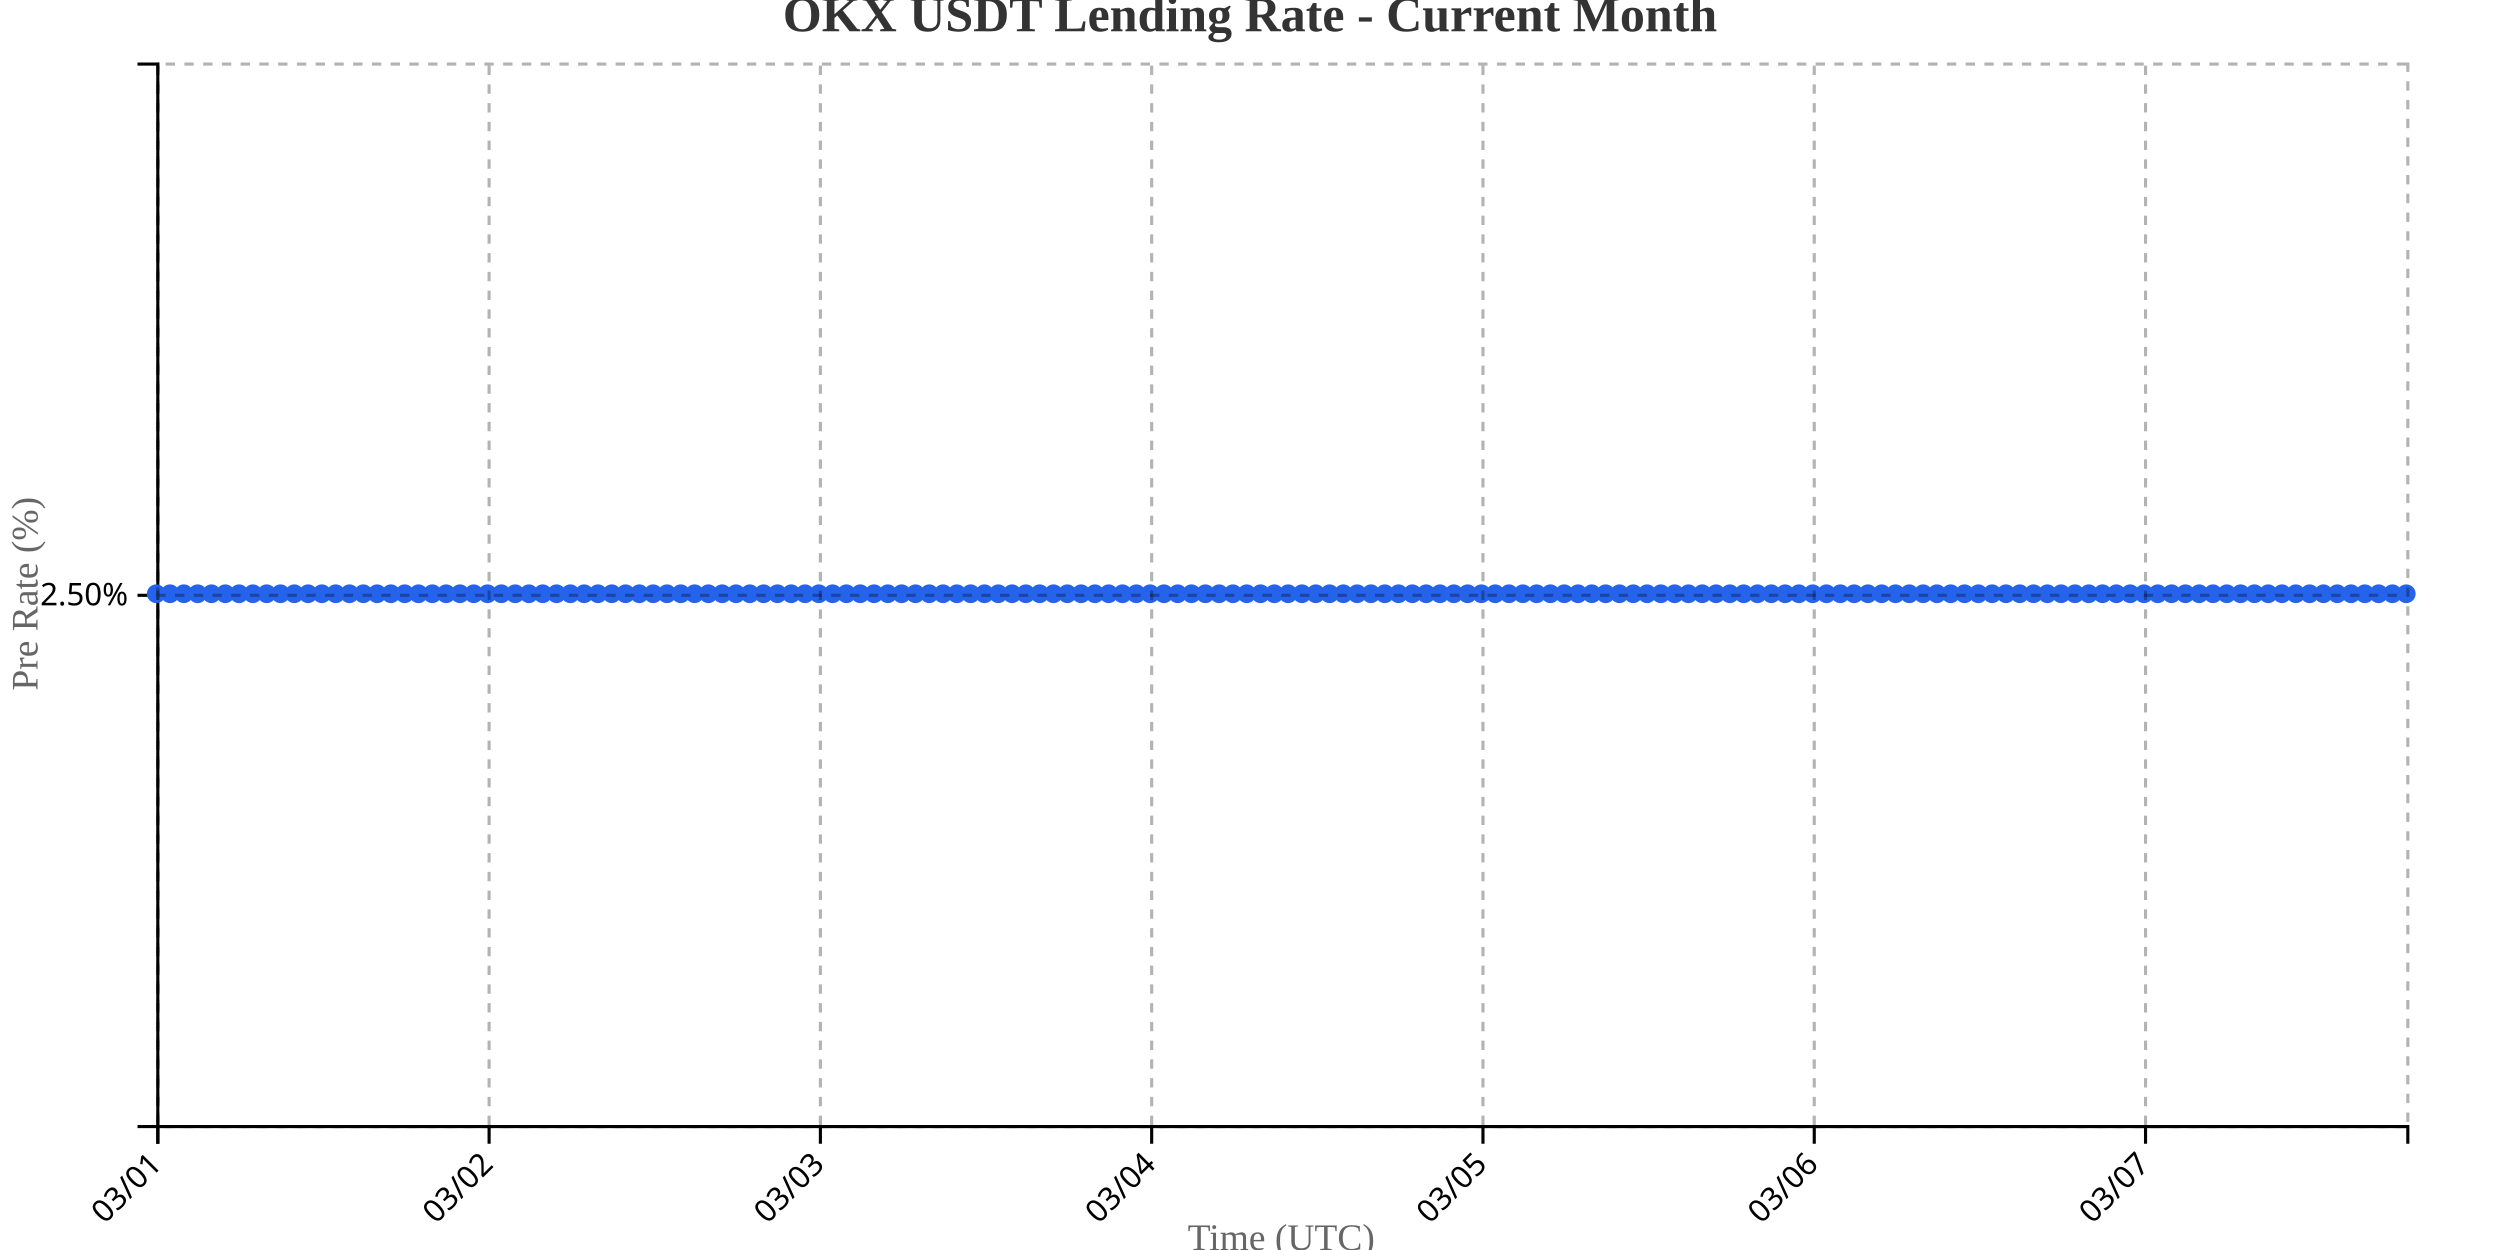
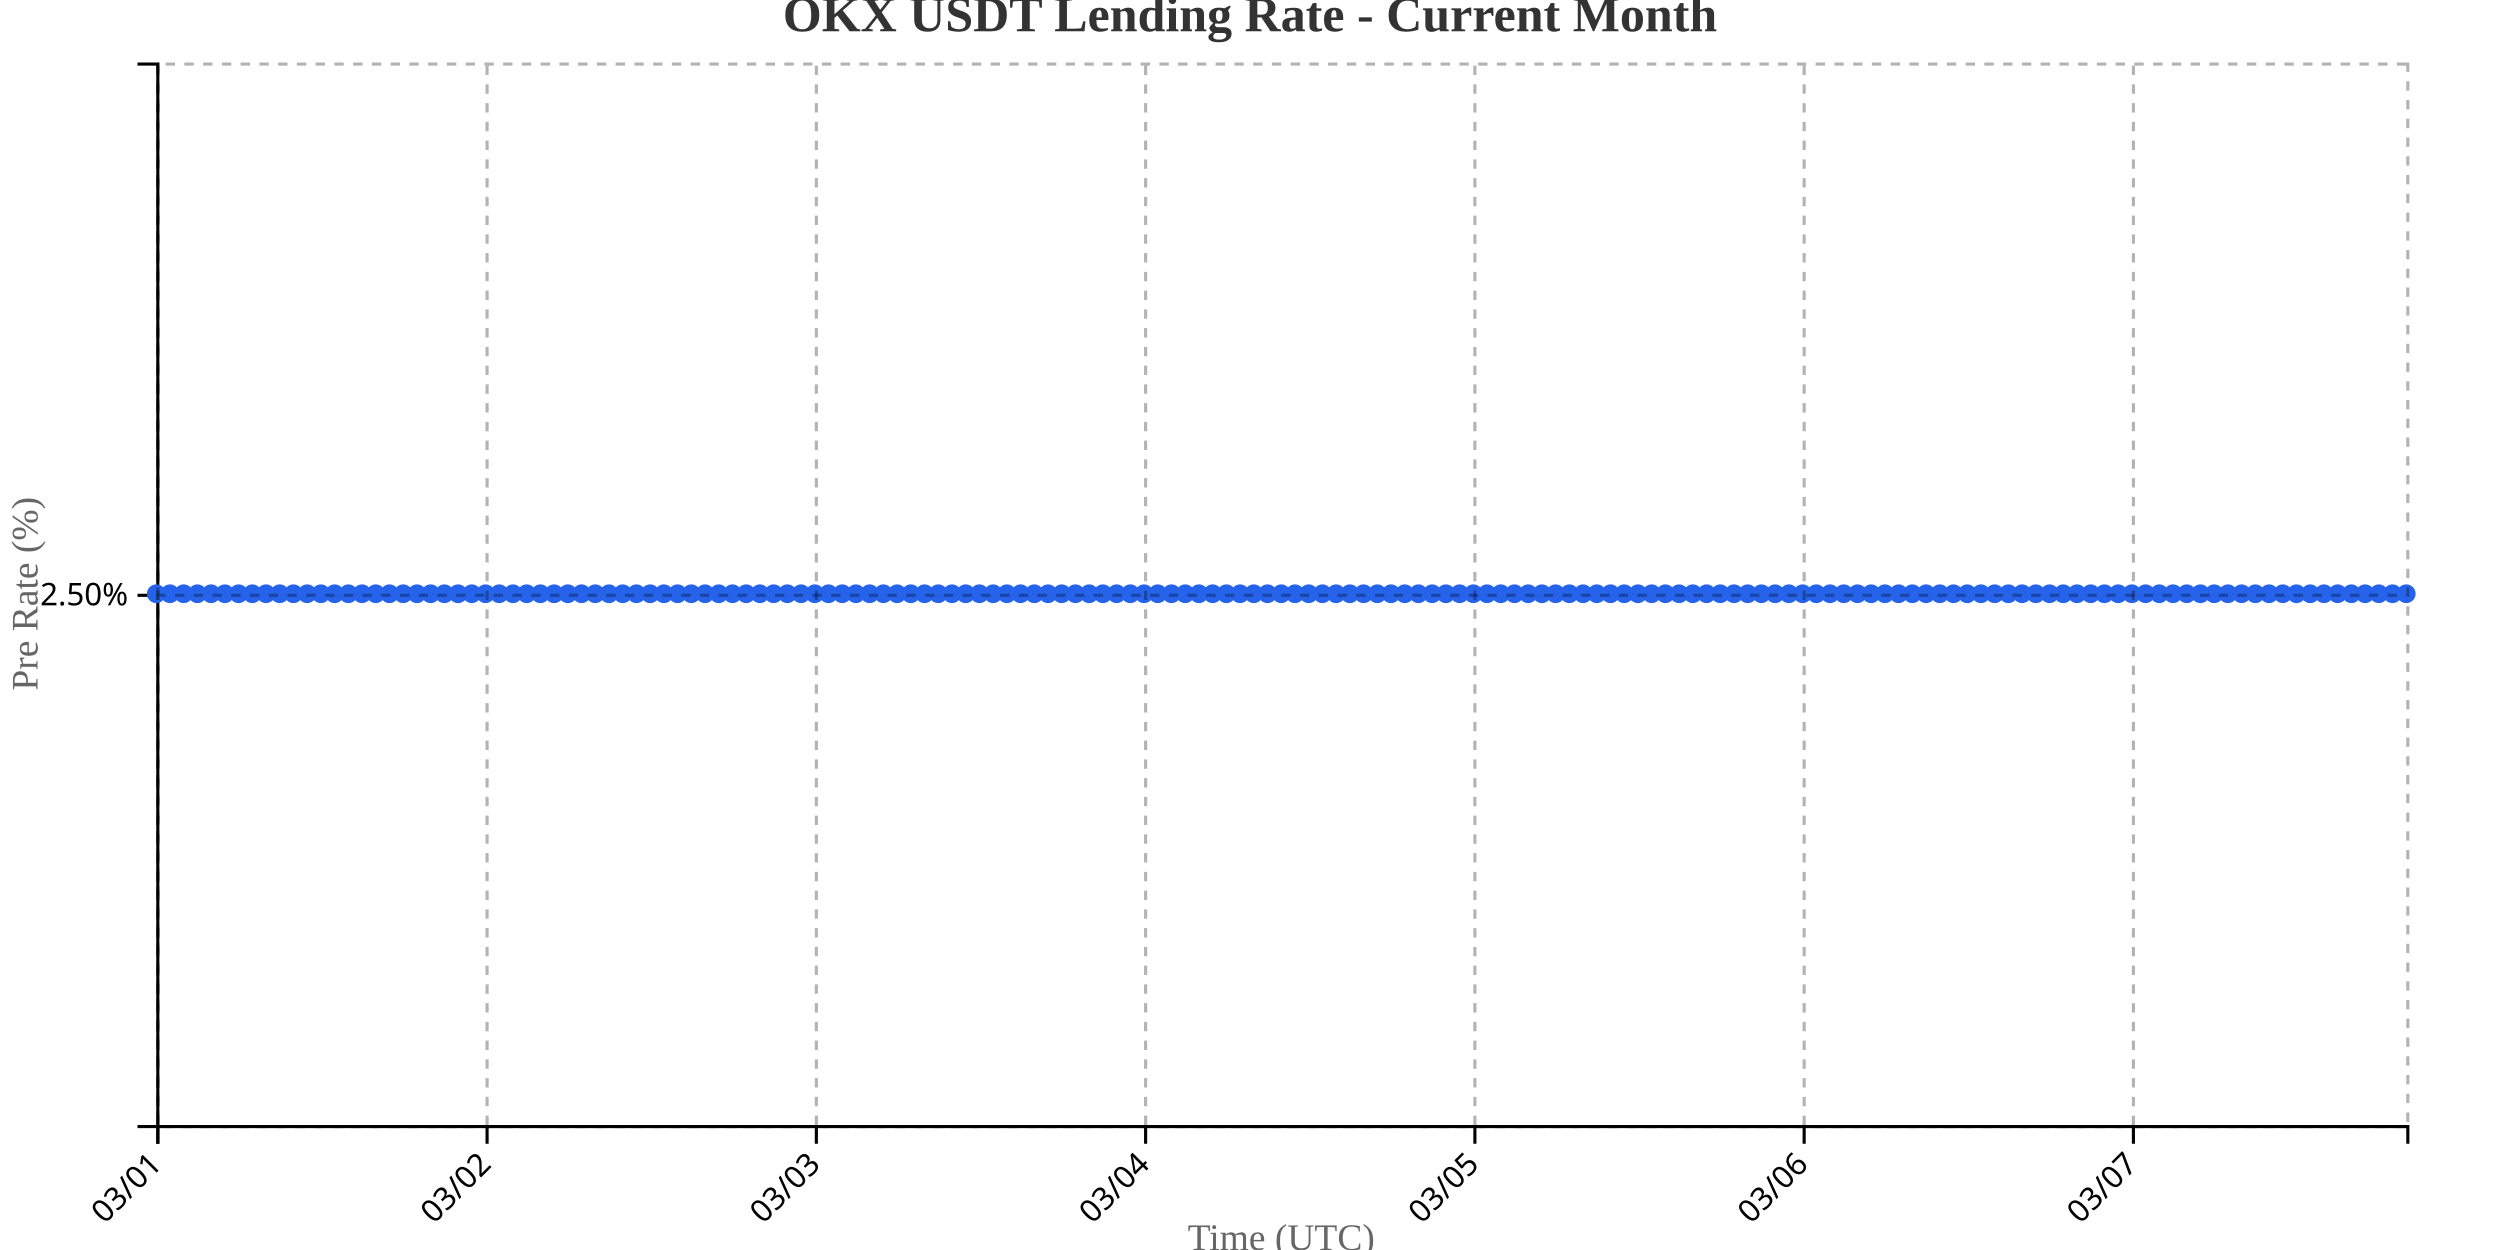
<svg xmlns="http://www.w3.org/2000/svg" width="800" height="400">
  <g transform="translate(50,20)">
    <g transform="translate(0,340)" fill="none" font-size="10" font-family="sans-serif" text-anchor="middle">
      <path class="domain" stroke="currentColor" d="M0.5,6V0.5H720.5V6" />
      <g class="tick" opacity="1" transform="translate(0.5,0)">
        <line stroke="currentColor" y2="6" />
        <text fill="currentColor" y="9" dy=".15em" style="text-anchor: end;" dx="-.8em" transform="rotate(-45)">03/01</text>
      </g>
-       <g class="tick" opacity="1" transform="translate(106.5123,0)">
+       <g class="tick" opacity="1" transform="translate(105.8659,0)">
        <line stroke="currentColor" y2="6" />
        <text fill="currentColor" y="9" dy=".15em" style="text-anchor: end;" dx="-.8em" transform="rotate(-45)">03/02</text>
      </g>
-       <g class="tick" opacity="1" transform="translate(212.5245,0)">
+       <g class="tick" opacity="1" transform="translate(211.2317,0)">
        <line stroke="currentColor" y2="6" />
        <text fill="currentColor" y="9" dy=".15em" style="text-anchor: end;" dx="-.8em" transform="rotate(-45)">03/03</text>
      </g>
-       <g class="tick" opacity="1" transform="translate(318.5368,0)">
+       <g class="tick" opacity="1" transform="translate(316.5976,0)">
        <line stroke="currentColor" y2="6" />
        <text fill="currentColor" y="9" dy=".15em" style="text-anchor: end;" dx="-.8em" transform="rotate(-45)">03/04</text>
      </g>
-       <g class="tick" opacity="1" transform="translate(424.5491,0)">
+       <g class="tick" opacity="1" transform="translate(421.9634,0)">
        <line stroke="currentColor" y2="6" />
        <text fill="currentColor" y="9" dy=".15em" style="text-anchor: end;" dx="-.8em" transform="rotate(-45)">03/05</text>
      </g>
-       <g class="tick" opacity="1" transform="translate(530.5613,0)">
+       <g class="tick" opacity="1" transform="translate(527.3293,0)">
        <line stroke="currentColor" y2="6" />
        <text fill="currentColor" y="9" dy=".15em" style="text-anchor: end;" dx="-.8em" transform="rotate(-45)">03/06</text>
      </g>
-       <g class="tick" opacity="1" transform="translate(636.5736,0)">
+       <g class="tick" opacity="1" transform="translate(632.6951,0)">
        <line stroke="currentColor" y2="6" />
        <text fill="currentColor" y="9" dy=".15em" style="text-anchor: end;" dx="-.8em" transform="rotate(-45)">03/07</text>
      </g>
    </g>
    <g fill="none" font-size="10" font-family="sans-serif" text-anchor="end">
      <path class="domain" stroke="currentColor" d="M-6,340.5H0.5V0.5H-6" />
      <g class="tick" opacity="1" transform="translate(0,170.5)">
        <line stroke="currentColor" x2="-6" />
        <text fill="currentColor" x="-9" dy="0.32em">2.50%</text>
      </g>
    </g>
    <text transform="rotate(-90)" y="-50" x="-170" dy="1em" style="text-anchor: middle; font-size: 12px; fill: #666;">Pre Rate (%)</text>
    <text transform="translate(360, 380)" style="text-anchor: middle; font-size: 12px; fill: #666;">Time (UTC)</text>
-     <path fill="none" stroke="#2563eb" stroke-width="2" d="M0,170C1.472,170,2.945,170,4.417,170C5.89,170,7.362,170,8.834,170C10.307,170,11.779,170,13.252,170C14.724,170,16.196,170,17.669,170C19.141,170,20.613,170,22.086,170C23.558,170,25.031,170,26.503,170C27.975,170,29.448,170,30.92,170C32.393,170,33.865,170,35.337,170C36.81,170,38.282,170,39.755,170C41.227,170,42.699,170,44.172,170C45.644,170,47.117,170,48.589,170C50.061,170,51.534,170,53.006,170C54.479,170,55.951,170,57.423,170C58.896,170,60.368,170,61.84,170C63.313,170,64.785,170,66.258,170C67.73,170,69.202,170,70.675,170C72.147,170,73.62,170,75.092,170C76.564,170,78.037,170,79.509,170C80.982,170,82.454,170,83.926,170C85.399,170,86.871,170,88.344,170C89.816,170,91.288,170,92.761,170C94.233,170,95.706,170,97.178,170C98.65,170,100.123,170,101.595,170C103.067,170,104.54,170,106.012,170C107.485,170,108.957,170,110.429,170C111.902,170,113.374,170,114.847,170C116.319,170,117.791,170,119.264,170C120.736,170,122.209,170,123.681,170C125.153,170,126.626,170,128.098,170C129.571,170,131.043,170,132.515,170C133.988,170,135.46,170,136.933,170C138.405,170,139.877,170,141.35,170C142.822,170,144.294,170,145.767,170C147.239,170,148.712,170,150.184,170C151.656,170,153.129,170,154.601,170C156.074,170,157.546,170,159.018,170C160.491,170,161.963,170,163.436,170C164.908,170,166.38,170,167.853,170C169.325,170,170.798,170,172.27,170C173.742,170,175.215,170,176.687,170C178.16,170,179.632,170,181.104,170C182.577,170,184.049,170,185.521,170C186.994,170,188.466,170,189.939,170C191.411,170,192.883,170,194.356,170C195.828,170,197.301,170,198.773,170C200.245,170,201.718,170,203.19,170C204.663,170,206.135,170,207.607,170C209.08,170,210.552,170,212.025,170C213.497,170,214.969,170,216.442,170C217.914,170,219.387,170,220.859,170C222.331,170,223.804,170,225.276,170C226.748,170,228.221,170,229.693,170C231.166,170,232.638,170,234.11,170C235.583,170,237.055,170,238.528,170C240,170,241.472,170,242.945,170C244.417,170,245.89,170,247.362,170C248.834,170,250.307,170,251.779,170C253.252,170,254.724,170,256.196,170C257.669,170,259.141,170,260.613,170C262.086,170,263.558,170,265.031,170C266.503,170,267.975,170,269.448,170C270.92,170,272.393,170,273.865,170C275.337,170,276.81,170,278.282,170C279.755,170,281.227,170,282.699,170C284.172,170,285.644,170,287.117,170C288.589,170,290.061,170,291.534,170C293.006,170,294.479,170,295.951,170C297.423,170,298.896,170,300.368,170C301.84,170,303.313,170,304.785,170C306.258,170,307.73,170,309.202,170C310.675,170,312.147,170,313.62,170C315.092,170,316.564,170,318.037,170C319.509,170,320.982,170,322.454,170C323.926,170,325.399,170,326.871,170C328.344,170,329.816,170,331.288,170C332.761,170,334.233,170,335.706,170C337.178,170,338.65,170,340.123,170C341.595,170,343.067,170,344.54,170C346.012,170,347.485,170,348.957,170C350.429,170,351.902,170,353.374,170C354.847,170,356.319,170,357.791,170C359.264,170,360.736,170,362.209,170C363.681,170,365.153,170,366.626,170C368.098,170,369.571,170,371.043,170C372.515,170,373.988,170,375.46,170C376.933,170,378.405,170,379.877,170C381.35,170,382.822,170,384.294,170C385.767,170,387.239,170,388.712,170C390.184,170,391.656,170,393.129,170C394.601,170,396.074,170,397.546,170C399.018,170,400.491,170,401.963,170C403.436,170,404.908,170,406.38,170C407.853,170,409.325,170,410.798,170C412.27,170,413.742,170,415.215,170C416.687,170,418.16,170,419.632,170C421.104,170,422.577,170,424.049,170C425.521,170,426.994,170,428.466,170C429.939,170,431.411,170,432.883,170C434.356,170,435.828,170,437.301,170C438.773,170,440.245,170,441.718,170C443.19,170,444.663,170,446.135,170C447.607,170,449.08,170,450.552,170C452.025,170,453.497,170,454.969,170C456.442,170,457.914,170,459.387,170C460.859,170,462.331,170,463.804,170C465.276,170,466.748,170,468.221,170C469.693,170,471.166,170,472.638,170C474.11,170,475.583,170,477.055,170C478.528,170,480,170,481.472,170C482.945,170,484.417,170,485.89,170C487.362,170,488.834,170,490.307,170C491.779,170,493.252,170,494.724,170C496.196,170,497.669,170,499.141,170C500.613,170,502.086,170,503.558,170C505.031,170,506.503,170,507.975,170C509.448,170,510.92,170,512.393,170C513.865,170,515.337,170,516.81,170C518.282,170,519.755,170,521.227,170C522.699,170,524.172,170,525.644,170C527.117,170,528.589,170,530.061,170C531.534,170,533.006,170,534.479,170C535.951,170,537.423,170,538.896,170C540.368,170,541.84,170,543.313,170C544.785,170,546.258,170,547.73,170C549.202,170,550.675,170,552.147,170C553.62,170,555.092,170,556.564,170C558.037,170,559.509,170,560.982,170C562.454,170,563.926,170,565.399,170C566.871,170,568.344,170,569.816,170C571.288,170,572.761,170,574.233,170C575.706,170,577.178,170,578.65,170C580.123,170,581.595,170,583.067,170C584.54,170,586.012,170,587.485,170C588.957,170,590.429,170,591.902,170C593.374,170,594.847,170,596.319,170C597.791,170,599.264,170,600.736,170C602.209,170,603.681,170,605.153,170C606.626,170,608.098,170,609.571,170C611.043,170,612.515,170,613.988,170C615.46,170,616.933,170,618.405,170C619.877,170,621.35,170,622.822,170C624.294,170,625.767,170,627.239,170C628.712,170,630.184,170,631.656,170C633.129,170,634.601,170,636.074,170C637.546,170,639.018,170,640.491,170C641.963,170,643.436,170,644.908,170C646.38,170,647.853,170,649.325,170C650.798,170,652.27,170,653.742,170C655.215,170,656.687,170,658.16,170C659.632,170,661.104,170,662.577,170C664.049,170,665.521,170,666.994,170C668.466,170,669.939,170,671.411,170C672.883,170,674.356,170,675.828,170C677.301,170,678.773,170,680.245,170C681.718,170,683.19,170,684.663,170C686.135,170,687.607,170,689.08,170C690.552,170,692.025,170,693.497,170C694.969,170,696.442,170,697.914,170C699.387,170,700.859,170,702.331,170C703.804,170,705.276,170,706.748,170C708.221,170,709.693,170,711.166,170C712.638,170,714.11,170,715.583,170C717.055,170,718.528,170,720,170" />
+     <path fill="none" stroke="#2563eb" stroke-width="2" d="M0,170C1.463,170,2.927,170,4.39,170C5.854,170,7.317,170,8.78,170C10.244,170,11.707,170,13.171,170C14.634,170,16.098,170,17.561,170C19.024,170,20.488,170,21.951,170C23.415,170,24.878,170,26.341,170C27.805,170,29.268,170,30.732,170C32.195,170,33.659,170,35.122,170C36.585,170,38.049,170,39.512,170C40.976,170,42.439,170,43.902,170C45.366,170,46.829,170,48.293,170C49.756,170,51.22,170,52.683,170C54.146,170,55.61,170,57.073,170C58.537,170,60,170,61.463,170C62.927,170,64.39,170,65.854,170C67.317,170,68.78,170,70.244,170C71.707,170,73.171,170,74.634,170C76.098,170,77.561,170,79.024,170C80.488,170,81.951,170,83.415,170C84.878,170,86.341,170,87.805,170C89.268,170,90.732,170,92.195,170C93.659,170,95.122,170,96.585,170C98.049,170,99.512,170,100.976,170C102.439,170,103.902,170,105.366,170C106.829,170,108.293,170,109.756,170C111.22,170,112.683,170,114.146,170C115.61,170,117.073,170,118.537,170C120,170,121.463,170,122.927,170C124.39,170,125.854,170,127.317,170C128.78,170,130.244,170,131.707,170C133.171,170,134.634,170,136.098,170C137.561,170,139.024,170,140.488,170C141.951,170,143.415,170,144.878,170C146.341,170,147.805,170,149.268,170C150.732,170,152.195,170,153.659,170C155.122,170,156.585,170,158.049,170C159.512,170,160.976,170,162.439,170C163.902,170,165.366,170,166.829,170C168.293,170,169.756,170,171.22,170C172.683,170,174.146,170,175.61,170C177.073,170,178.537,170,180,170C181.463,170,182.927,170,184.39,170C185.854,170,187.317,170,188.78,170C190.244,170,191.707,170,193.171,170C194.634,170,196.098,170,197.561,170C199.024,170,200.488,170,201.951,170C203.415,170,204.878,170,206.341,170C207.805,170,209.268,170,210.732,170C212.195,170,213.659,170,215.122,170C216.585,170,218.049,170,219.512,170C220.976,170,222.439,170,223.902,170C225.366,170,226.829,170,228.293,170C229.756,170,231.22,170,232.683,170C234.146,170,235.61,170,237.073,170C238.537,170,240,170,241.463,170C242.927,170,244.39,170,245.854,170C247.317,170,248.78,170,250.244,170C251.707,170,253.171,170,254.634,170C256.098,170,257.561,170,259.024,170C260.488,170,261.951,170,263.415,170C264.878,170,266.341,170,267.805,170C269.268,170,270.732,170,272.195,170C273.659,170,275.122,170,276.585,170C278.049,170,279.512,170,280.976,170C282.439,170,283.902,170,285.366,170C286.829,170,288.293,170,289.756,170C291.22,170,292.683,170,294.146,170C295.61,170,297.073,170,298.537,170C300,170,301.463,170,302.927,170C304.39,170,305.854,170,307.317,170C308.78,170,310.244,170,311.707,170C313.171,170,314.634,170,316.098,170C317.561,170,319.024,170,320.488,170C321.951,170,323.415,170,324.878,170C326.341,170,327.805,170,329.268,170C330.732,170,332.195,170,333.659,170C335.122,170,336.585,170,338.049,170C339.512,170,340.976,170,342.439,170C343.902,170,345.366,170,346.829,170C348.293,170,349.756,170,351.22,170C352.683,170,354.146,170,355.61,170C357.073,170,358.537,170,360,170C361.463,170,362.927,170,364.39,170C365.854,170,367.317,170,368.78,170C370.244,170,371.707,170,373.171,170C374.634,170,376.098,170,377.561,170C379.024,170,380.488,170,381.951,170C383.415,170,384.878,170,386.341,170C387.805,170,389.268,170,390.732,170C392.195,170,393.659,170,395.122,170C396.585,170,398.049,170,399.512,170C400.976,170,402.439,170,403.902,170C405.366,170,406.829,170,408.293,170C409.756,170,411.22,170,412.683,170C414.146,170,415.61,170,417.073,170C418.537,170,420,170,421.463,170C422.927,170,424.39,170,425.854,170C427.317,170,428.78,170,430.244,170C431.707,170,433.171,170,434.634,170C436.098,170,437.561,170,439.024,170C440.488,170,441.951,170,443.415,170C444.878,170,446.341,170,447.805,170C449.268,170,450.732,170,452.195,170C453.659,170,455.122,170,456.585,170C458.049,170,459.512,170,460.976,170C462.439,170,463.902,170,465.366,170C466.829,170,468.293,170,469.756,170C471.22,170,472.683,170,474.146,170C475.61,170,477.073,170,478.537,170C480,170,481.463,170,482.927,170C484.39,170,485.854,170,487.317,170C488.78,170,490.244,170,491.707,170C493.171,170,494.634,170,496.098,170C497.561,170,499.024,170,500.488,170C501.951,170,503.415,170,504.878,170C506.341,170,507.805,170,509.268,170C510.732,170,512.195,170,513.659,170C515.122,170,516.585,170,518.049,170C519.512,170,520.976,170,522.439,170C523.902,170,525.366,170,526.829,170C528.293,170,529.756,170,531.22,170C532.683,170,534.146,170,535.61,170C537.073,170,538.537,170,540,170C541.463,170,542.927,170,544.39,170C545.854,170,547.317,170,548.78,170C550.244,170,551.707,170,553.171,170C554.634,170,556.098,170,557.561,170C559.024,170,560.488,170,561.951,170C563.415,170,564.878,170,566.341,170C567.805,170,569.268,170,570.732,170C572.195,170,573.659,170,575.122,170C576.585,170,578.049,170,579.512,170C580.976,170,582.439,170,583.902,170C585.366,170,586.829,170,588.293,170C589.756,170,591.22,170,592.683,170C594.146,170,595.61,170,597.073,170C598.537,170,600,170,601.463,170C602.927,170,604.39,170,605.854,170C607.317,170,608.78,170,610.244,170C611.707,170,613.171,170,614.634,170C616.098,170,617.561,170,619.024,170C620.488,170,621.951,170,623.415,170C624.878,170,626.341,170,627.805,170C629.268,170,630.732,170,632.195,170C633.659,170,635.122,170,636.585,170C638.049,170,639.512,170,640.976,170C642.439,170,643.902,170,645.366,170C646.829,170,648.293,170,649.756,170C651.22,170,652.683,170,654.146,170C655.61,170,657.073,170,658.537,170C660,170,661.463,170,662.927,170C664.39,170,665.854,170,667.317,170C668.78,170,670.244,170,671.707,170C673.171,170,674.634,170,676.098,170C677.561,170,679.024,170,680.488,170C681.951,170,683.415,170,684.878,170C686.341,170,687.805,170,689.268,170C690.732,170,692.195,170,693.659,170C695.122,170,696.585,170,698.049,170C699.512,170,700.976,170,702.439,170C703.902,170,705.366,170,706.829,170C708.293,170,709.756,170,711.22,170C712.683,170,714.146,170,715.61,170C717.073,170,718.537,170,720,170" />
    <circle class="dot" cx="0" cy="170" r="3" fill="#2563eb" />
-     <circle class="dot" cx="4.417" cy="170" r="3" fill="#2563eb" />
-     <circle class="dot" cx="8.834" cy="170" r="3" fill="#2563eb" />
-     <circle class="dot" cx="13.252" cy="170" r="3" fill="#2563eb" />
-     <circle class="dot" cx="17.669" cy="170" r="3" fill="#2563eb" />
-     <circle class="dot" cx="22.086" cy="170" r="3" fill="#2563eb" />
-     <circle class="dot" cx="26.503" cy="170" r="3" fill="#2563eb" />
-     <circle class="dot" cx="30.92" cy="170" r="3" fill="#2563eb" />
-     <circle class="dot" cx="35.337" cy="170" r="3" fill="#2563eb" />
-     <circle class="dot" cx="39.755" cy="170" r="3" fill="#2563eb" />
-     <circle class="dot" cx="44.172" cy="170" r="3" fill="#2563eb" />
-     <circle class="dot" cx="48.589" cy="170" r="3" fill="#2563eb" />
-     <circle class="dot" cx="53.006" cy="170" r="3" fill="#2563eb" />
-     <circle class="dot" cx="57.423" cy="170" r="3" fill="#2563eb" />
-     <circle class="dot" cx="61.84" cy="170" r="3" fill="#2563eb" />
-     <circle class="dot" cx="66.258" cy="170" r="3" fill="#2563eb" />
-     <circle class="dot" cx="70.675" cy="170" r="3" fill="#2563eb" />
-     <circle class="dot" cx="75.092" cy="170" r="3" fill="#2563eb" />
-     <circle class="dot" cx="79.509" cy="170" r="3" fill="#2563eb" />
-     <circle class="dot" cx="83.926" cy="170" r="3" fill="#2563eb" />
-     <circle class="dot" cx="88.344" cy="170" r="3" fill="#2563eb" />
-     <circle class="dot" cx="92.761" cy="170" r="3" fill="#2563eb" />
-     <circle class="dot" cx="97.178" cy="170" r="3" fill="#2563eb" />
-     <circle class="dot" cx="101.595" cy="170" r="3" fill="#2563eb" />
-     <circle class="dot" cx="106.012" cy="170" r="3" fill="#2563eb" />
-     <circle class="dot" cx="110.429" cy="170" r="3" fill="#2563eb" />
-     <circle class="dot" cx="114.847" cy="170" r="3" fill="#2563eb" />
-     <circle class="dot" cx="119.264" cy="170" r="3" fill="#2563eb" />
-     <circle class="dot" cx="123.681" cy="170" r="3" fill="#2563eb" />
-     <circle class="dot" cx="128.098" cy="170" r="3" fill="#2563eb" />
-     <circle class="dot" cx="132.515" cy="170" r="3" fill="#2563eb" />
-     <circle class="dot" cx="136.933" cy="170" r="3" fill="#2563eb" />
-     <circle class="dot" cx="141.35" cy="170" r="3" fill="#2563eb" />
-     <circle class="dot" cx="145.767" cy="170" r="3" fill="#2563eb" />
-     <circle class="dot" cx="150.184" cy="170" r="3" fill="#2563eb" />
-     <circle class="dot" cx="154.601" cy="170" r="3" fill="#2563eb" />
-     <circle class="dot" cx="159.018" cy="170" r="3" fill="#2563eb" />
-     <circle class="dot" cx="163.436" cy="170" r="3" fill="#2563eb" />
-     <circle class="dot" cx="167.853" cy="170" r="3" fill="#2563eb" />
-     <circle class="dot" cx="172.27" cy="170" r="3" fill="#2563eb" />
-     <circle class="dot" cx="176.687" cy="170" r="3" fill="#2563eb" />
-     <circle class="dot" cx="181.104" cy="170" r="3" fill="#2563eb" />
-     <circle class="dot" cx="185.521" cy="170" r="3" fill="#2563eb" />
-     <circle class="dot" cx="189.939" cy="170" r="3" fill="#2563eb" />
-     <circle class="dot" cx="194.356" cy="170" r="3" fill="#2563eb" />
-     <circle class="dot" cx="198.773" cy="170" r="3" fill="#2563eb" />
-     <circle class="dot" cx="203.19" cy="170" r="3" fill="#2563eb" />
-     <circle class="dot" cx="207.607" cy="170" r="3" fill="#2563eb" />
-     <circle class="dot" cx="212.025" cy="170" r="3" fill="#2563eb" />
-     <circle class="dot" cx="216.442" cy="170" r="3" fill="#2563eb" />
-     <circle class="dot" cx="220.859" cy="170" r="3" fill="#2563eb" />
-     <circle class="dot" cx="225.276" cy="170" r="3" fill="#2563eb" />
-     <circle class="dot" cx="229.693" cy="170" r="3" fill="#2563eb" />
-     <circle class="dot" cx="234.11" cy="170" r="3" fill="#2563eb" />
-     <circle class="dot" cx="238.528" cy="170" r="3" fill="#2563eb" />
-     <circle class="dot" cx="242.945" cy="170" r="3" fill="#2563eb" />
-     <circle class="dot" cx="247.362" cy="170" r="3" fill="#2563eb" />
-     <circle class="dot" cx="251.779" cy="170" r="3" fill="#2563eb" />
-     <circle class="dot" cx="256.196" cy="170" r="3" fill="#2563eb" />
-     <circle class="dot" cx="260.613" cy="170" r="3" fill="#2563eb" />
-     <circle class="dot" cx="265.031" cy="170" r="3" fill="#2563eb" />
-     <circle class="dot" cx="269.448" cy="170" r="3" fill="#2563eb" />
-     <circle class="dot" cx="273.865" cy="170" r="3" fill="#2563eb" />
-     <circle class="dot" cx="278.282" cy="170" r="3" fill="#2563eb" />
-     <circle class="dot" cx="282.699" cy="170" r="3" fill="#2563eb" />
-     <circle class="dot" cx="287.117" cy="170" r="3" fill="#2563eb" />
-     <circle class="dot" cx="291.534" cy="170" r="3" fill="#2563eb" />
-     <circle class="dot" cx="295.951" cy="170" r="3" fill="#2563eb" />
-     <circle class="dot" cx="300.368" cy="170" r="3" fill="#2563eb" />
-     <circle class="dot" cx="304.785" cy="170" r="3" fill="#2563eb" />
-     <circle class="dot" cx="309.202" cy="170" r="3" fill="#2563eb" />
-     <circle class="dot" cx="313.62" cy="170" r="3" fill="#2563eb" />
-     <circle class="dot" cx="318.037" cy="170" r="3" fill="#2563eb" />
-     <circle class="dot" cx="322.454" cy="170" r="3" fill="#2563eb" />
-     <circle class="dot" cx="326.871" cy="170" r="3" fill="#2563eb" />
-     <circle class="dot" cx="331.288" cy="170" r="3" fill="#2563eb" />
-     <circle class="dot" cx="335.706" cy="170" r="3" fill="#2563eb" />
-     <circle class="dot" cx="340.123" cy="170" r="3" fill="#2563eb" />
-     <circle class="dot" cx="344.54" cy="170" r="3" fill="#2563eb" />
-     <circle class="dot" cx="348.957" cy="170" r="3" fill="#2563eb" />
-     <circle class="dot" cx="353.374" cy="170" r="3" fill="#2563eb" />
-     <circle class="dot" cx="357.791" cy="170" r="3" fill="#2563eb" />
-     <circle class="dot" cx="362.209" cy="170" r="3" fill="#2563eb" />
-     <circle class="dot" cx="366.626" cy="170" r="3" fill="#2563eb" />
-     <circle class="dot" cx="371.043" cy="170" r="3" fill="#2563eb" />
-     <circle class="dot" cx="375.46" cy="170" r="3" fill="#2563eb" />
-     <circle class="dot" cx="379.877" cy="170" r="3" fill="#2563eb" />
-     <circle class="dot" cx="384.294" cy="170" r="3" fill="#2563eb" />
-     <circle class="dot" cx="388.712" cy="170" r="3" fill="#2563eb" />
-     <circle class="dot" cx="393.129" cy="170" r="3" fill="#2563eb" />
-     <circle class="dot" cx="397.546" cy="170" r="3" fill="#2563eb" />
-     <circle class="dot" cx="401.963" cy="170" r="3" fill="#2563eb" />
-     <circle class="dot" cx="406.38" cy="170" r="3" fill="#2563eb" />
-     <circle class="dot" cx="410.798" cy="170" r="3" fill="#2563eb" />
-     <circle class="dot" cx="415.215" cy="170" r="3" fill="#2563eb" />
-     <circle class="dot" cx="419.632" cy="170" r="3" fill="#2563eb" />
-     <circle class="dot" cx="424.049" cy="170" r="3" fill="#2563eb" />
-     <circle class="dot" cx="428.466" cy="170" r="3" fill="#2563eb" />
-     <circle class="dot" cx="432.883" cy="170" r="3" fill="#2563eb" />
-     <circle class="dot" cx="437.301" cy="170" r="3" fill="#2563eb" />
-     <circle class="dot" cx="441.718" cy="170" r="3" fill="#2563eb" />
-     <circle class="dot" cx="446.135" cy="170" r="3" fill="#2563eb" />
-     <circle class="dot" cx="450.552" cy="170" r="3" fill="#2563eb" />
-     <circle class="dot" cx="454.969" cy="170" r="3" fill="#2563eb" />
-     <circle class="dot" cx="459.387" cy="170" r="3" fill="#2563eb" />
-     <circle class="dot" cx="463.804" cy="170" r="3" fill="#2563eb" />
-     <circle class="dot" cx="468.221" cy="170" r="3" fill="#2563eb" />
-     <circle class="dot" cx="472.638" cy="170" r="3" fill="#2563eb" />
-     <circle class="dot" cx="477.055" cy="170" r="3" fill="#2563eb" />
-     <circle class="dot" cx="481.472" cy="170" r="3" fill="#2563eb" />
-     <circle class="dot" cx="485.89" cy="170" r="3" fill="#2563eb" />
-     <circle class="dot" cx="490.307" cy="170" r="3" fill="#2563eb" />
-     <circle class="dot" cx="494.724" cy="170" r="3" fill="#2563eb" />
-     <circle class="dot" cx="499.141" cy="170" r="3" fill="#2563eb" />
-     <circle class="dot" cx="503.558" cy="170" r="3" fill="#2563eb" />
-     <circle class="dot" cx="507.975" cy="170" r="3" fill="#2563eb" />
-     <circle class="dot" cx="512.393" cy="170" r="3" fill="#2563eb" />
-     <circle class="dot" cx="516.81" cy="170" r="3" fill="#2563eb" />
-     <circle class="dot" cx="521.227" cy="170" r="3" fill="#2563eb" />
-     <circle class="dot" cx="525.644" cy="170" r="3" fill="#2563eb" />
-     <circle class="dot" cx="530.061" cy="170" r="3" fill="#2563eb" />
-     <circle class="dot" cx="534.479" cy="170" r="3" fill="#2563eb" />
-     <circle class="dot" cx="538.896" cy="170" r="3" fill="#2563eb" />
-     <circle class="dot" cx="543.313" cy="170" r="3" fill="#2563eb" />
-     <circle class="dot" cx="547.73" cy="170" r="3" fill="#2563eb" />
-     <circle class="dot" cx="552.147" cy="170" r="3" fill="#2563eb" />
-     <circle class="dot" cx="556.564" cy="170" r="3" fill="#2563eb" />
-     <circle class="dot" cx="560.982" cy="170" r="3" fill="#2563eb" />
-     <circle class="dot" cx="565.399" cy="170" r="3" fill="#2563eb" />
-     <circle class="dot" cx="569.816" cy="170" r="3" fill="#2563eb" />
-     <circle class="dot" cx="574.233" cy="170" r="3" fill="#2563eb" />
-     <circle class="dot" cx="578.65" cy="170" r="3" fill="#2563eb" />
-     <circle class="dot" cx="583.067" cy="170" r="3" fill="#2563eb" />
-     <circle class="dot" cx="587.485" cy="170" r="3" fill="#2563eb" />
-     <circle class="dot" cx="591.902" cy="170" r="3" fill="#2563eb" />
-     <circle class="dot" cx="596.319" cy="170" r="3" fill="#2563eb" />
-     <circle class="dot" cx="600.736" cy="170" r="3" fill="#2563eb" />
-     <circle class="dot" cx="605.153" cy="170" r="3" fill="#2563eb" />
-     <circle class="dot" cx="609.571" cy="170" r="3" fill="#2563eb" />
-     <circle class="dot" cx="613.988" cy="170" r="3" fill="#2563eb" />
-     <circle class="dot" cx="618.405" cy="170" r="3" fill="#2563eb" />
-     <circle class="dot" cx="622.822" cy="170" r="3" fill="#2563eb" />
-     <circle class="dot" cx="627.239" cy="170" r="3" fill="#2563eb" />
-     <circle class="dot" cx="631.656" cy="170" r="3" fill="#2563eb" />
-     <circle class="dot" cx="636.074" cy="170" r="3" fill="#2563eb" />
-     <circle class="dot" cx="640.491" cy="170" r="3" fill="#2563eb" />
-     <circle class="dot" cx="644.908" cy="170" r="3" fill="#2563eb" />
-     <circle class="dot" cx="649.325" cy="170" r="3" fill="#2563eb" />
-     <circle class="dot" cx="653.742" cy="170" r="3" fill="#2563eb" />
-     <circle class="dot" cx="658.16" cy="170" r="3" fill="#2563eb" />
-     <circle class="dot" cx="662.577" cy="170" r="3" fill="#2563eb" />
-     <circle class="dot" cx="666.994" cy="170" r="3" fill="#2563eb" />
-     <circle class="dot" cx="671.411" cy="170" r="3" fill="#2563eb" />
-     <circle class="dot" cx="675.828" cy="170" r="3" fill="#2563eb" />
-     <circle class="dot" cx="680.245" cy="170" r="3" fill="#2563eb" />
-     <circle class="dot" cx="684.663" cy="170" r="3" fill="#2563eb" />
-     <circle class="dot" cx="689.08" cy="170" r="3" fill="#2563eb" />
-     <circle class="dot" cx="693.497" cy="170" r="3" fill="#2563eb" />
-     <circle class="dot" cx="697.914" cy="170" r="3" fill="#2563eb" />
-     <circle class="dot" cx="702.331" cy="170" r="3" fill="#2563eb" />
-     <circle class="dot" cx="706.748" cy="170" r="3" fill="#2563eb" />
-     <circle class="dot" cx="711.166" cy="170" r="3" fill="#2563eb" />
-     <circle class="dot" cx="715.583" cy="170" r="3" fill="#2563eb" />
+     <circle class="dot" cx="4.39" cy="170" r="3" fill="#2563eb" />
+     <circle class="dot" cx="8.78" cy="170" r="3" fill="#2563eb" />
+     <circle class="dot" cx="13.171" cy="170" r="3" fill="#2563eb" />
+     <circle class="dot" cx="17.561" cy="170" r="3" fill="#2563eb" />
+     <circle class="dot" cx="21.951" cy="170" r="3" fill="#2563eb" />
+     <circle class="dot" cx="26.341" cy="170" r="3" fill="#2563eb" />
+     <circle class="dot" cx="30.732" cy="170" r="3" fill="#2563eb" />
+     <circle class="dot" cx="35.122" cy="170" r="3" fill="#2563eb" />
+     <circle class="dot" cx="39.512" cy="170" r="3" fill="#2563eb" />
+     <circle class="dot" cx="43.902" cy="170" r="3" fill="#2563eb" />
+     <circle class="dot" cx="48.293" cy="170" r="3" fill="#2563eb" />
+     <circle class="dot" cx="52.683" cy="170" r="3" fill="#2563eb" />
+     <circle class="dot" cx="57.073" cy="170" r="3" fill="#2563eb" />
+     <circle class="dot" cx="61.463" cy="170" r="3" fill="#2563eb" />
+     <circle class="dot" cx="65.854" cy="170" r="3" fill="#2563eb" />
+     <circle class="dot" cx="70.244" cy="170" r="3" fill="#2563eb" />
+     <circle class="dot" cx="74.634" cy="170" r="3" fill="#2563eb" />
+     <circle class="dot" cx="79.024" cy="170" r="3" fill="#2563eb" />
+     <circle class="dot" cx="83.415" cy="170" r="3" fill="#2563eb" />
+     <circle class="dot" cx="87.805" cy="170" r="3" fill="#2563eb" />
+     <circle class="dot" cx="92.195" cy="170" r="3" fill="#2563eb" />
+     <circle class="dot" cx="96.585" cy="170" r="3" fill="#2563eb" />
+     <circle class="dot" cx="100.976" cy="170" r="3" fill="#2563eb" />
+     <circle class="dot" cx="105.366" cy="170" r="3" fill="#2563eb" />
+     <circle class="dot" cx="109.756" cy="170" r="3" fill="#2563eb" />
+     <circle class="dot" cx="114.146" cy="170" r="3" fill="#2563eb" />
+     <circle class="dot" cx="118.537" cy="170" r="3" fill="#2563eb" />
+     <circle class="dot" cx="122.927" cy="170" r="3" fill="#2563eb" />
+     <circle class="dot" cx="127.317" cy="170" r="3" fill="#2563eb" />
+     <circle class="dot" cx="131.707" cy="170" r="3" fill="#2563eb" />
+     <circle class="dot" cx="136.098" cy="170" r="3" fill="#2563eb" />
+     <circle class="dot" cx="140.488" cy="170" r="3" fill="#2563eb" />
+     <circle class="dot" cx="144.878" cy="170" r="3" fill="#2563eb" />
+     <circle class="dot" cx="149.268" cy="170" r="3" fill="#2563eb" />
+     <circle class="dot" cx="153.659" cy="170" r="3" fill="#2563eb" />
+     <circle class="dot" cx="158.049" cy="170" r="3" fill="#2563eb" />
+     <circle class="dot" cx="162.439" cy="170" r="3" fill="#2563eb" />
+     <circle class="dot" cx="166.829" cy="170" r="3" fill="#2563eb" />
+     <circle class="dot" cx="171.22" cy="170" r="3" fill="#2563eb" />
+     <circle class="dot" cx="175.61" cy="170" r="3" fill="#2563eb" />
+     <circle class="dot" cx="180" cy="170" r="3" fill="#2563eb" />
+     <circle class="dot" cx="184.39" cy="170" r="3" fill="#2563eb" />
+     <circle class="dot" cx="188.78" cy="170" r="3" fill="#2563eb" />
+     <circle class="dot" cx="193.171" cy="170" r="3" fill="#2563eb" />
+     <circle class="dot" cx="197.561" cy="170" r="3" fill="#2563eb" />
+     <circle class="dot" cx="201.951" cy="170" r="3" fill="#2563eb" />
+     <circle class="dot" cx="206.341" cy="170" r="3" fill="#2563eb" />
+     <circle class="dot" cx="210.732" cy="170" r="3" fill="#2563eb" />
+     <circle class="dot" cx="215.122" cy="170" r="3" fill="#2563eb" />
+     <circle class="dot" cx="219.512" cy="170" r="3" fill="#2563eb" />
+     <circle class="dot" cx="223.902" cy="170" r="3" fill="#2563eb" />
+     <circle class="dot" cx="228.293" cy="170" r="3" fill="#2563eb" />
+     <circle class="dot" cx="232.683" cy="170" r="3" fill="#2563eb" />
+     <circle class="dot" cx="237.073" cy="170" r="3" fill="#2563eb" />
+     <circle class="dot" cx="241.463" cy="170" r="3" fill="#2563eb" />
+     <circle class="dot" cx="245.854" cy="170" r="3" fill="#2563eb" />
+     <circle class="dot" cx="250.244" cy="170" r="3" fill="#2563eb" />
+     <circle class="dot" cx="254.634" cy="170" r="3" fill="#2563eb" />
+     <circle class="dot" cx="259.024" cy="170" r="3" fill="#2563eb" />
+     <circle class="dot" cx="263.415" cy="170" r="3" fill="#2563eb" />
+     <circle class="dot" cx="267.805" cy="170" r="3" fill="#2563eb" />
+     <circle class="dot" cx="272.195" cy="170" r="3" fill="#2563eb" />
+     <circle class="dot" cx="276.585" cy="170" r="3" fill="#2563eb" />
+     <circle class="dot" cx="280.976" cy="170" r="3" fill="#2563eb" />
+     <circle class="dot" cx="285.366" cy="170" r="3" fill="#2563eb" />
+     <circle class="dot" cx="289.756" cy="170" r="3" fill="#2563eb" />
+     <circle class="dot" cx="294.146" cy="170" r="3" fill="#2563eb" />
+     <circle class="dot" cx="298.537" cy="170" r="3" fill="#2563eb" />
+     <circle class="dot" cx="302.927" cy="170" r="3" fill="#2563eb" />
+     <circle class="dot" cx="307.317" cy="170" r="3" fill="#2563eb" />
+     <circle class="dot" cx="311.707" cy="170" r="3" fill="#2563eb" />
+     <circle class="dot" cx="316.098" cy="170" r="3" fill="#2563eb" />
+     <circle class="dot" cx="320.488" cy="170" r="3" fill="#2563eb" />
+     <circle class="dot" cx="324.878" cy="170" r="3" fill="#2563eb" />
+     <circle class="dot" cx="329.268" cy="170" r="3" fill="#2563eb" />
+     <circle class="dot" cx="333.659" cy="170" r="3" fill="#2563eb" />
+     <circle class="dot" cx="338.049" cy="170" r="3" fill="#2563eb" />
+     <circle class="dot" cx="342.439" cy="170" r="3" fill="#2563eb" />
+     <circle class="dot" cx="346.829" cy="170" r="3" fill="#2563eb" />
+     <circle class="dot" cx="351.22" cy="170" r="3" fill="#2563eb" />
+     <circle class="dot" cx="355.61" cy="170" r="3" fill="#2563eb" />
+     <circle class="dot" cx="360" cy="170" r="3" fill="#2563eb" />
+     <circle class="dot" cx="364.39" cy="170" r="3" fill="#2563eb" />
+     <circle class="dot" cx="368.78" cy="170" r="3" fill="#2563eb" />
+     <circle class="dot" cx="373.171" cy="170" r="3" fill="#2563eb" />
+     <circle class="dot" cx="377.561" cy="170" r="3" fill="#2563eb" />
+     <circle class="dot" cx="381.951" cy="170" r="3" fill="#2563eb" />
+     <circle class="dot" cx="386.341" cy="170" r="3" fill="#2563eb" />
+     <circle class="dot" cx="390.732" cy="170" r="3" fill="#2563eb" />
+     <circle class="dot" cx="395.122" cy="170" r="3" fill="#2563eb" />
+     <circle class="dot" cx="399.512" cy="170" r="3" fill="#2563eb" />
+     <circle class="dot" cx="403.902" cy="170" r="3" fill="#2563eb" />
+     <circle class="dot" cx="408.293" cy="170" r="3" fill="#2563eb" />
+     <circle class="dot" cx="412.683" cy="170" r="3" fill="#2563eb" />
+     <circle class="dot" cx="417.073" cy="170" r="3" fill="#2563eb" />
+     <circle class="dot" cx="421.463" cy="170" r="3" fill="#2563eb" />
+     <circle class="dot" cx="425.854" cy="170" r="3" fill="#2563eb" />
+     <circle class="dot" cx="430.244" cy="170" r="3" fill="#2563eb" />
+     <circle class="dot" cx="434.634" cy="170" r="3" fill="#2563eb" />
+     <circle class="dot" cx="439.024" cy="170" r="3" fill="#2563eb" />
+     <circle class="dot" cx="443.415" cy="170" r="3" fill="#2563eb" />
+     <circle class="dot" cx="447.805" cy="170" r="3" fill="#2563eb" />
+     <circle class="dot" cx="452.195" cy="170" r="3" fill="#2563eb" />
+     <circle class="dot" cx="456.585" cy="170" r="3" fill="#2563eb" />
+     <circle class="dot" cx="460.976" cy="170" r="3" fill="#2563eb" />
+     <circle class="dot" cx="465.366" cy="170" r="3" fill="#2563eb" />
+     <circle class="dot" cx="469.756" cy="170" r="3" fill="#2563eb" />
+     <circle class="dot" cx="474.146" cy="170" r="3" fill="#2563eb" />
+     <circle class="dot" cx="478.537" cy="170" r="3" fill="#2563eb" />
+     <circle class="dot" cx="482.927" cy="170" r="3" fill="#2563eb" />
+     <circle class="dot" cx="487.317" cy="170" r="3" fill="#2563eb" />
+     <circle class="dot" cx="491.707" cy="170" r="3" fill="#2563eb" />
+     <circle class="dot" cx="496.098" cy="170" r="3" fill="#2563eb" />
+     <circle class="dot" cx="500.488" cy="170" r="3" fill="#2563eb" />
+     <circle class="dot" cx="504.878" cy="170" r="3" fill="#2563eb" />
+     <circle class="dot" cx="509.268" cy="170" r="3" fill="#2563eb" />
+     <circle class="dot" cx="513.659" cy="170" r="3" fill="#2563eb" />
+     <circle class="dot" cx="518.049" cy="170" r="3" fill="#2563eb" />
+     <circle class="dot" cx="522.439" cy="170" r="3" fill="#2563eb" />
+     <circle class="dot" cx="526.829" cy="170" r="3" fill="#2563eb" />
+     <circle class="dot" cx="531.22" cy="170" r="3" fill="#2563eb" />
+     <circle class="dot" cx="535.61" cy="170" r="3" fill="#2563eb" />
+     <circle class="dot" cx="540" cy="170" r="3" fill="#2563eb" />
+     <circle class="dot" cx="544.39" cy="170" r="3" fill="#2563eb" />
+     <circle class="dot" cx="548.78" cy="170" r="3" fill="#2563eb" />
+     <circle class="dot" cx="553.171" cy="170" r="3" fill="#2563eb" />
+     <circle class="dot" cx="557.561" cy="170" r="3" fill="#2563eb" />
+     <circle class="dot" cx="561.951" cy="170" r="3" fill="#2563eb" />
+     <circle class="dot" cx="566.341" cy="170" r="3" fill="#2563eb" />
+     <circle class="dot" cx="570.732" cy="170" r="3" fill="#2563eb" />
+     <circle class="dot" cx="575.122" cy="170" r="3" fill="#2563eb" />
+     <circle class="dot" cx="579.512" cy="170" r="3" fill="#2563eb" />
+     <circle class="dot" cx="583.902" cy="170" r="3" fill="#2563eb" />
+     <circle class="dot" cx="588.293" cy="170" r="3" fill="#2563eb" />
+     <circle class="dot" cx="592.683" cy="170" r="3" fill="#2563eb" />
+     <circle class="dot" cx="597.073" cy="170" r="3" fill="#2563eb" />
+     <circle class="dot" cx="601.463" cy="170" r="3" fill="#2563eb" />
+     <circle class="dot" cx="605.854" cy="170" r="3" fill="#2563eb" />
+     <circle class="dot" cx="610.244" cy="170" r="3" fill="#2563eb" />
+     <circle class="dot" cx="614.634" cy="170" r="3" fill="#2563eb" />
+     <circle class="dot" cx="619.024" cy="170" r="3" fill="#2563eb" />
+     <circle class="dot" cx="623.415" cy="170" r="3" fill="#2563eb" />
+     <circle class="dot" cx="627.805" cy="170" r="3" fill="#2563eb" />
+     <circle class="dot" cx="632.195" cy="170" r="3" fill="#2563eb" />
+     <circle class="dot" cx="636.585" cy="170" r="3" fill="#2563eb" />
+     <circle class="dot" cx="640.976" cy="170" r="3" fill="#2563eb" />
+     <circle class="dot" cx="645.366" cy="170" r="3" fill="#2563eb" />
+     <circle class="dot" cx="649.756" cy="170" r="3" fill="#2563eb" />
+     <circle class="dot" cx="654.146" cy="170" r="3" fill="#2563eb" />
+     <circle class="dot" cx="658.537" cy="170" r="3" fill="#2563eb" />
+     <circle class="dot" cx="662.927" cy="170" r="3" fill="#2563eb" />
+     <circle class="dot" cx="667.317" cy="170" r="3" fill="#2563eb" />
+     <circle class="dot" cx="671.707" cy="170" r="3" fill="#2563eb" />
+     <circle class="dot" cx="676.098" cy="170" r="3" fill="#2563eb" />
+     <circle class="dot" cx="680.488" cy="170" r="3" fill="#2563eb" />
+     <circle class="dot" cx="684.878" cy="170" r="3" fill="#2563eb" />
+     <circle class="dot" cx="689.268" cy="170" r="3" fill="#2563eb" />
+     <circle class="dot" cx="693.659" cy="170" r="3" fill="#2563eb" />
+     <circle class="dot" cx="698.049" cy="170" r="3" fill="#2563eb" />
+     <circle class="dot" cx="702.439" cy="170" r="3" fill="#2563eb" />
+     <circle class="dot" cx="706.829" cy="170" r="3" fill="#2563eb" />
+     <circle class="dot" cx="711.22" cy="170" r="3" fill="#2563eb" />
+     <circle class="dot" cx="715.61" cy="170" r="3" fill="#2563eb" />
    <circle class="dot" cx="720" cy="170" r="3" fill="#2563eb" />
    <g class="grid" transform="translate(0,340)" fill="none" font-size="10" font-family="sans-serif" text-anchor="middle" style="stroke-dasharray: 3,3; opacity: 0.3;">
      <path class="domain" stroke="currentColor" d="M0.5,-340V0.5H720.5V-340" />
      <g class="tick" opacity="1" transform="translate(0.5,0)">
        <line stroke="currentColor" y2="-340" />
        <text fill="currentColor" y="3" dy="0.71em" />
      </g>
-       <g class="tick" opacity="1" transform="translate(106.5123,0)">
-         <line stroke="currentColor" y2="-340" />
-         <text fill="currentColor" y="3" dy="0.71em" />
-       </g>
-       <g class="tick" opacity="1" transform="translate(212.5245,0)">
-         <line stroke="currentColor" y2="-340" />
-         <text fill="currentColor" y="3" dy="0.71em" />
-       </g>
-       <g class="tick" opacity="1" transform="translate(318.5368,0)">
-         <line stroke="currentColor" y2="-340" />
-         <text fill="currentColor" y="3" dy="0.71em" />
-       </g>
-       <g class="tick" opacity="1" transform="translate(424.5491,0)">
-         <line stroke="currentColor" y2="-340" />
-         <text fill="currentColor" y="3" dy="0.71em" />
-       </g>
-       <g class="tick" opacity="1" transform="translate(530.5613,0)">
-         <line stroke="currentColor" y2="-340" />
-         <text fill="currentColor" y="3" dy="0.71em" />
-       </g>
-       <g class="tick" opacity="1" transform="translate(636.5736,0)">
+       <g class="tick" opacity="1" transform="translate(105.8659,0)">
+         <line stroke="currentColor" y2="-340" />
+         <text fill="currentColor" y="3" dy="0.71em" />
+       </g>
+       <g class="tick" opacity="1" transform="translate(211.2317,0)">
+         <line stroke="currentColor" y2="-340" />
+         <text fill="currentColor" y="3" dy="0.71em" />
+       </g>
+       <g class="tick" opacity="1" transform="translate(316.5976,0)">
+         <line stroke="currentColor" y2="-340" />
+         <text fill="currentColor" y="3" dy="0.71em" />
+       </g>
+       <g class="tick" opacity="1" transform="translate(421.9634,0)">
+         <line stroke="currentColor" y2="-340" />
+         <text fill="currentColor" y="3" dy="0.71em" />
+       </g>
+       <g class="tick" opacity="1" transform="translate(527.3293,0)">
+         <line stroke="currentColor" y2="-340" />
+         <text fill="currentColor" y="3" dy="0.71em" />
+       </g>
+       <g class="tick" opacity="1" transform="translate(632.6951,0)">
        <line stroke="currentColor" y2="-340" />
        <text fill="currentColor" y="3" dy="0.71em" />
      </g>
    </g>
    <g class="grid" fill="none" font-size="10" font-family="sans-serif" text-anchor="end" style="stroke-dasharray: 3,3; opacity: 0.3;">
      <path class="domain" stroke="currentColor" d="M720,340.5H0.5V0.5H720" />
      <g class="tick" opacity="1" transform="translate(0,170.5)">
        <line stroke="currentColor" x2="720" />
        <text fill="currentColor" x="-3" dy="0.32em" />
      </g>
    </g>
  </g>
  <text x="400" y="10" text-anchor="middle" style="font-size: 16px; font-weight: bold; fill: #333;">OKX USDT Lending Rate - Current Month</text>
</svg>
